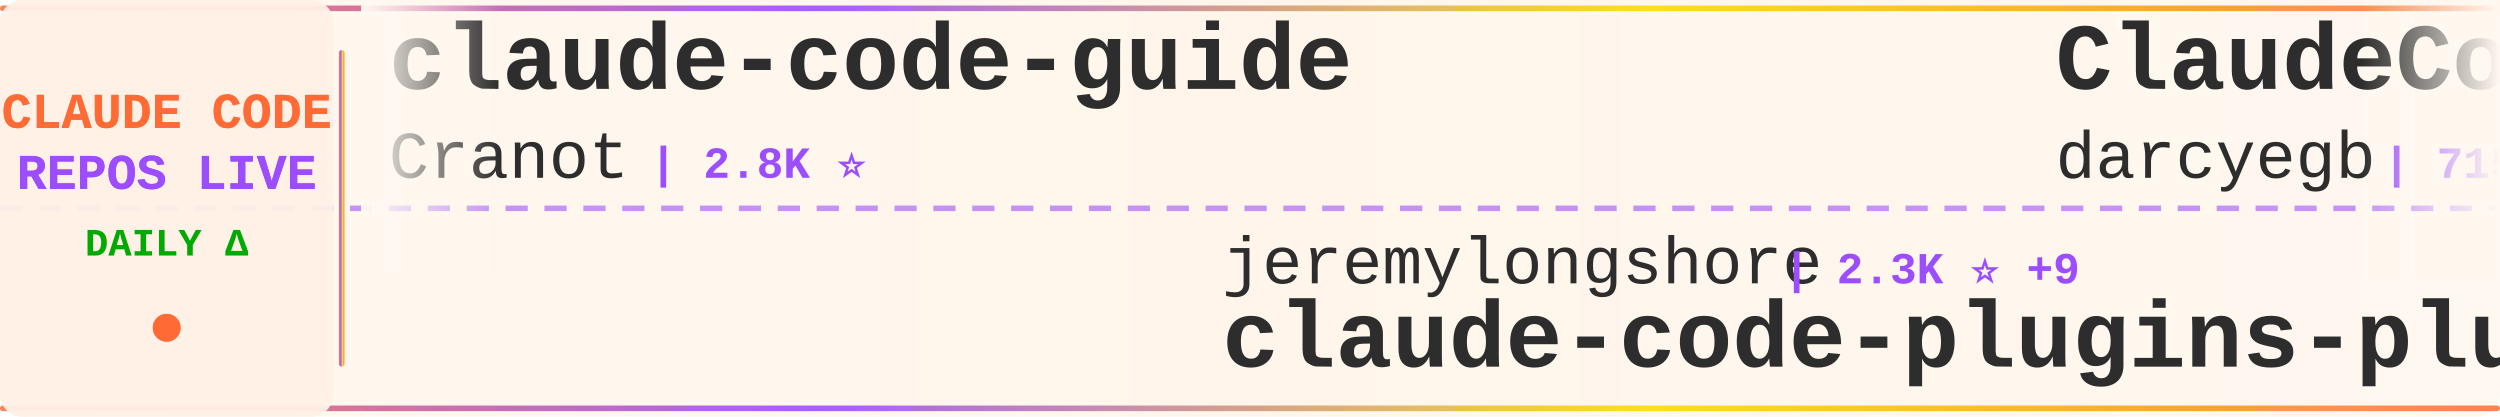
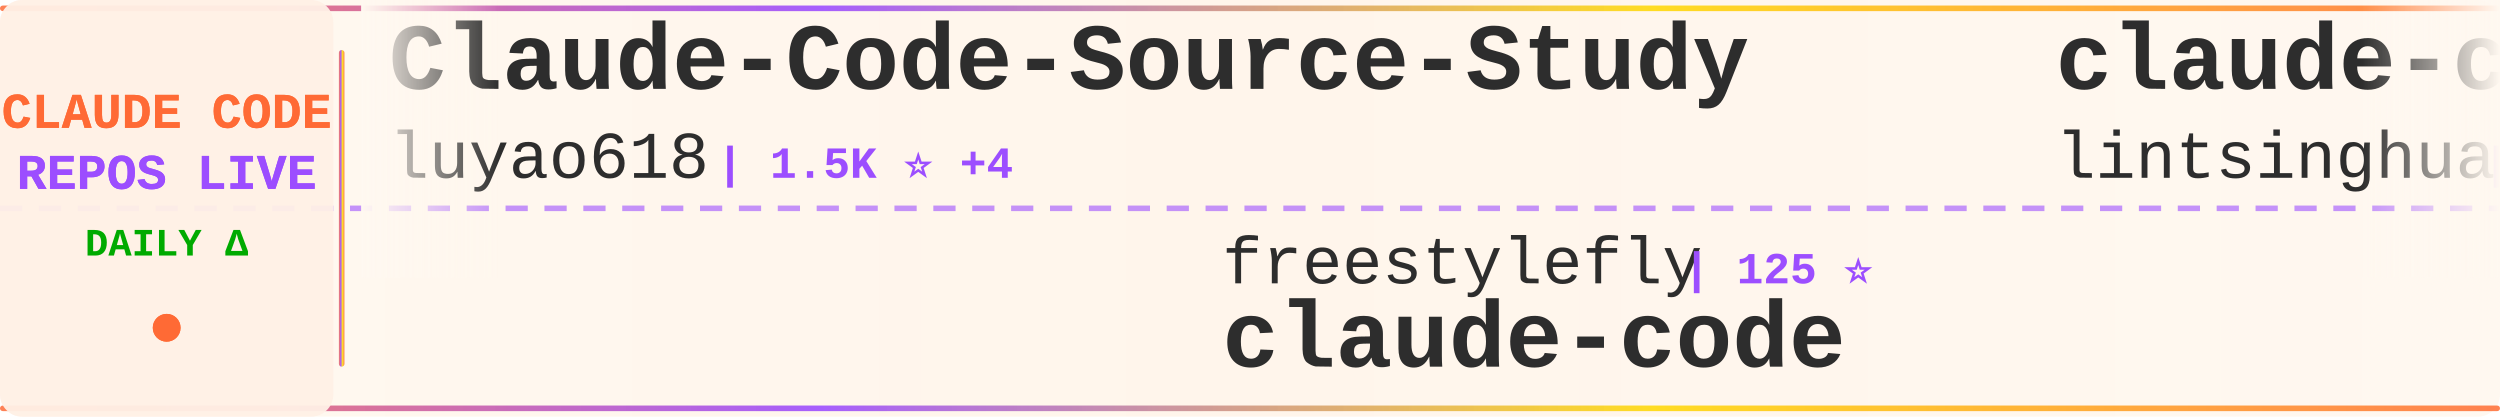
<svg xmlns="http://www.w3.org/2000/svg" width="900" height="150">
  <defs>
    <linearGradient id="tickerBg" x1="0%" y1="0%" x2="100%" y2="0%">
      <stop offset="0%" style="stop-color:#fff8f0;stop-opacity:0.98" />
      <stop offset="50%" style="stop-color:#fff5eb;stop-opacity:1" />
      <stop offset="100%" style="stop-color:#fff8f0;stop-opacity:0.98" />
    </linearGradient>
    <linearGradient id="borderGrad" x1="0%" y1="0%" x2="100%" y2="0%">
      <stop offset="0%" style="stop-color:#FF6B35;stop-opacity:0.85">
        <animate attributeName="stop-opacity" values="0.85;1;0.85" dur="2s" repeatCount="indefinite" />
      </stop>
      <stop offset="33%" style="stop-color:#9C4EFF;stop-opacity:0.9">
        <animate attributeName="stop-opacity" values="0.9;1;0.9" dur="2.2s" repeatCount="indefinite" />
      </stop>
      <stop offset="66%" style="stop-color:#FFD700;stop-opacity:0.85">
        <animate attributeName="stop-opacity" values="0.85;1;0.85" dur="1.8s" repeatCount="indefinite" />
      </stop>
      <stop offset="100%" style="stop-color:#FF6B35;stop-opacity:0.85">
        <animate attributeName="stop-opacity" values="0.85;1;0.85" dur="2s" repeatCount="indefinite" />
      </stop>
    </linearGradient>
    <filter id="textGlow">
      <feGaussianBlur stdDeviation="0.15" result="coloredBlur" />
      <feMerge>
        <feMergeNode in="coloredBlur" />
        <feMergeNode in="SourceGraphic" />
      </feMerge>
    </filter>
    <filter id="metricGlow">
      <feGaussianBlur stdDeviation="0.2" result="coloredBlur" />
      <feMerge>
        <feMergeNode in="coloredBlur" />
        <feMergeNode in="SourceGraphic" />
      </feMerge>
    </filter>
    <linearGradient id="leftFade" x1="0%" y1="0%" x2="100%" y2="0%">
      <stop offset="0%" style="stop-color:#fff8f0;stop-opacity:1" />
      <stop offset="100%" style="stop-color:#fff8f0;stop-opacity:0" />
    </linearGradient>
    <linearGradient id="rightFade" x1="0%" y1="0%" x2="100%" y2="0%">
      <stop offset="0%" style="stop-color:#fff8f0;stop-opacity:0" />
      <stop offset="100%" style="stop-color:#fff8f0;stop-opacity:1" />
    </linearGradient>
  </defs>
  <rect width="900" height="150" fill="url(#tickerBg)" rx="8" />
  <rect x="0" y="2" width="900" height="2" fill="url(#borderGrad)" rx="1" />
  <rect x="0" y="146" width="900" height="2" fill="url(#borderGrad)" rx="1" />
  <line x1="0" y1="75" x2="900" y2="75" stroke="#9C4EFF" stroke-width="2" stroke-dasharray="8 6" opacity="0.6" />
  <rect x="0" y="0" width="120" height="150" fill="#fff0e6" opacity="0.95" rx="8" />
  <text x="60" y="46" font-family="'Courier New', monospace" font-size="18" font-weight="bold" fill="#FF6B35" text-anchor="middle" filter="url(#textGlow)">
    CLAUDE CODE
  </text>
  <text x="60" y="68" font-family="'Courier New', monospace" font-size="18" font-weight="bold" fill="#9C4EFF" text-anchor="middle" filter="url(#textGlow)">
    REPOS LIVE
  </text>
  <text x="60" y="92" font-family="'Courier New', monospace" font-size="14" font-weight="bold" fill="#00aa00" text-anchor="middle">
    DAILY Δ
  </text>
  <circle cx="60" cy="118" r="5" fill="#FF6B35" filter="url(#metricGlow)">
    <animate attributeName="r" values="4;6;4" dur="1.5s" repeatCount="indefinite" />
    <animate attributeName="opacity" values="0.6;1;0.6" dur="1.5s" repeatCount="indefinite" />
  </circle>
  <rect x="122" y="18" width="2" height="114" fill="url(#borderGrad)" rx="1" />
  <clipPath id="tickerClip">
    <rect x="130" y="0" width="770" height="150" />
  </clipPath>
  <g clip-path="url(#tickerClip)">
    <g id="tickerItems">
      <animateTransform attributeName="transform" attributeType="XML" type="translate" from="0 0" to="-3000 0" dur="54s" repeatCount="indefinite" />
      <g transform="translate(0, 0)">
-         <text x="140" y="32" font-family="'Courier New', monospace" font-size="34" font-weight="bold" fill="#2d2d2d">claude-code-guide</text>
-         <text x="140" y="64" font-family="'Courier New', monospace" font-size="24" font-weight="normal" fill="#2d2d2d" opacity="1.0">Cranot</text>
-         <text x="234" y="64" font-family="'Courier New', monospace" font-size="16" font-weight="bold" fill="#9C4EFF"> | 2.8K ⭐</text>
+         <text x="140" y="32" font-family="'Courier New', monospace" font-size="34" font-weight="bold" fill="#2d2d2d">Claude-Code-Source-Study</text>
+         <text x="140" y="64" font-family="'Courier New', monospace" font-size="24" font-weight="normal" fill="#2d2d2d" opacity="1.0">luyao618</text>
+         <text x="258" y="64" font-family="'Courier New', monospace" font-size="16" font-weight="bold" fill="#9C4EFF"> | 1.5K ⭐ +4</text>
      </g>
      <g transform="translate(300, 0)">
-         <text x="140" y="102" font-family="'Courier New', monospace" font-size="24" font-weight="normal" fill="#2d2d2d" opacity="1.0">jeremylongshore</text>
-         <text x="342" y="102" font-family="'Courier New', monospace" font-size="16" font-weight="bold" fill="#9C4EFF"> | 2.3K ⭐ +9</text>
-         <text x="140" y="132" font-family="'Courier New', monospace" font-size="34" font-weight="bold" fill="#2d2d2d">claude-code-plugins-plus...</text>
+         <text x="140" y="102" font-family="'Courier New', monospace" font-size="24" font-weight="normal" fill="#2d2d2d" opacity="1.0">freestylefly</text>
+         <text x="306" y="102" font-family="'Courier New', monospace" font-size="16" font-weight="bold" fill="#9C4EFF"> | 125 ⭐</text>
+         <text x="140" y="132" font-family="'Courier New', monospace" font-size="34" font-weight="bold" fill="#2d2d2d">claude-code</text>
      </g>
      <g transform="translate(600, 0)">
-         <text x="140" y="32" font-family="'Courier New', monospace" font-size="34" font-weight="bold" fill="#2d2d2d">ClaudeCodeAgents</text>
-         <text x="140" y="64" font-family="'Courier New', monospace" font-size="24" font-weight="normal" fill="#2d2d2d" opacity="1.0">darcyegb</text>
-         <text x="258" y="64" font-family="'Courier New', monospace" font-size="16" font-weight="bold" fill="#9C4EFF"> | 715 ⭐</text>
+         <text x="140" y="32" font-family="'Courier New', monospace" font-size="34" font-weight="bold" fill="#2d2d2d">claude-code-book</text>
+         <text x="140" y="64" font-family="'Courier New', monospace" font-size="24" font-weight="normal" fill="#2d2d2d" opacity="1.0">lintsinghua</text>
+         <text x="294" y="64" font-family="'Courier New', monospace" font-size="16" font-weight="bold" fill="#9C4EFF"> | 3.6K ⭐ +8</text>
      </g>
      <g transform="translate(900, 0)">
-         <text x="140" y="102" font-family="'Courier New', monospace" font-size="24" font-weight="normal" fill="#2d2d2d" opacity="1.0">Hyper66666</text>
-         <text x="282" y="102" font-family="'Courier New', monospace" font-size="16" font-weight="bold" fill="#9C4EFF"> | 215 ⭐</text>
-         <text x="140" y="132" font-family="'Courier New', monospace" font-size="34" font-weight="bold" fill="#2d2d2d">claude-code-sourcemap</text>
+         <text x="140" y="102" font-family="'Courier New', monospace" font-size="24" font-weight="normal" fill="#2d2d2d" opacity="1.0">anthropics</text>
+         <text x="282" y="102" font-family="'Courier New', monospace" font-size="16" font-weight="bold" fill="#9C4EFF"> | 5.0K ⭐ +14</text>
+         <text x="140" y="132" font-family="'Courier New', monospace" font-size="34" font-weight="bold" fill="#2d2d2d">claude-code-security-rev...</text>
      </g>
      <g transform="translate(1200, 0)">
-         <text x="140" y="32" font-family="'Courier New', monospace" font-size="34" font-weight="bold" fill="#2d2d2d">claude-code-action</text>
-         <text x="140" y="64" font-family="'Courier New', monospace" font-size="24" font-weight="normal" fill="#2d2d2d" opacity="1.0">anthropics</text>
-         <text x="282" y="64" font-family="'Courier New', monospace" font-size="16" font-weight="bold" fill="#9C4EFF"> | 7.9K ⭐ +12</text>
+         <text x="140" y="32" font-family="'Courier New', monospace" font-size="34" font-weight="bold" fill="#2d2d2d">claude-code-rust</text>
+         <text x="140" y="64" font-family="'Courier New', monospace" font-size="24" font-weight="normal" fill="#2d2d2d" opacity="1.0">lorryjovens-hub</text>
+         <text x="342" y="64" font-family="'Courier New', monospace" font-size="16" font-weight="bold" fill="#9C4EFF"> | 1.6K ⭐ +2</text>
      </g>
      <g transform="translate(1500, 0)">
-         <text x="140" y="102" font-family="'Courier New', monospace" font-size="24" font-weight="normal" fill="#2d2d2d" opacity="1.0">pedrohcgs</text>
-         <text x="270" y="102" font-family="'Courier New', monospace" font-size="16" font-weight="bold" fill="#9C4EFF"> | 1.2K ⭐ +5</text>
-         <text x="140" y="132" font-family="'Courier New', monospace" font-size="34" font-weight="bold" fill="#2d2d2d">claude-code-my-workflow</text>
+         <text x="140" y="102" font-family="'Courier New', monospace" font-size="24" font-weight="normal" fill="#2d2d2d" opacity="1.0">wanshuiyin</text>
+         <text x="282" y="102" font-family="'Courier New', monospace" font-size="16" font-weight="bold" fill="#9C4EFF"> | 11.5K ⭐ +69</text>
+         <text x="140" y="132" font-family="'Courier New', monospace" font-size="34" font-weight="bold" fill="#2d2d2d">Auto-claude-code-researc...</text>
      </g>
      <g transform="translate(1800, 0)">
-         <text x="140" y="32" font-family="'Courier New', monospace" font-size="34" font-weight="bold" fill="#2d2d2d">learn-claude-code</text>
-         <text x="140" y="64" font-family="'Courier New', monospace" font-size="24" font-weight="normal" fill="#2d2d2d" opacity="1.0">shareAI-lab</text>
-         <text x="294" y="64" font-family="'Courier New', monospace" font-size="16" font-weight="bold" fill="#9C4EFF"> | 65.0K ⭐ +142</text>
+         <text x="140" y="32" font-family="'Courier New', monospace" font-size="34" font-weight="bold" fill="#2d2d2d">claude-code-sourcemap</text>
+         <text x="140" y="64" font-family="'Courier New', monospace" font-size="24" font-weight="normal" fill="#2d2d2d" opacity="1.0">Hyper66666</text>
+         <text x="282" y="64" font-family="'Courier New', monospace" font-size="16" font-weight="bold" fill="#9C4EFF"> | 215 ⭐</text>
      </g>
      <g transform="translate(2100, 0)">
-         <text x="140" y="102" font-family="'Courier New', monospace" font-size="24" font-weight="normal" fill="#2d2d2d" opacity="1.0">SeemSeam</text>
-         <text x="258" y="102" font-family="'Courier New', monospace" font-size="16" font-weight="bold" fill="#9C4EFF"> | 2.9K ⭐ +6</text>
-         <text x="140" y="132" font-family="'Courier New', monospace" font-size="34" font-weight="bold" fill="#2d2d2d">claude_codex_bridge</text>
+         <text x="140" y="102" font-family="'Courier New', monospace" font-size="24" font-weight="normal" fill="#2d2d2d" opacity="1.0">luongnv89</text>
+         <text x="270" y="102" font-family="'Courier New', monospace" font-size="16" font-weight="bold" fill="#9C4EFF"> | 35.1K ⭐ +117</text>
+         <text x="140" y="132" font-family="'Courier New', monospace" font-size="34" font-weight="bold" fill="#2d2d2d">claude-howto</text>
      </g>
      <g transform="translate(2400, 0)">
-         <text x="140" y="32" font-family="'Courier New', monospace" font-size="34" font-weight="bold" fill="#2d2d2d">claude-code-templates</text>
-         <text x="140" y="64" font-family="'Courier New', monospace" font-size="24" font-weight="normal" fill="#2d2d2d" opacity="1.0">davila7</text>
-         <text x="246" y="64" font-family="'Courier New', monospace" font-size="16" font-weight="bold" fill="#9C4EFF"> | 27.8K ⭐ +18</text>
+         <text x="140" y="32" font-family="'Courier New', monospace" font-size="34" font-weight="bold" fill="#2d2d2d">awesome-claude-code-suba...</text>
+         <text x="140" y="64" font-family="'Courier New', monospace" font-size="24" font-weight="normal" fill="#2d2d2d" opacity="1.0">VoltAgent</text>
+         <text x="270" y="64" font-family="'Courier New', monospace" font-size="16" font-weight="bold" fill="#9C4EFF"> | 21.3K ⭐ +46</text>
      </g>
      <g transform="translate(2700, 0)">
-         <text x="140" y="102" font-family="'Courier New', monospace" font-size="24" font-weight="normal" fill="#2d2d2d" opacity="1.0">luyao618</text>
-         <text x="258" y="102" font-family="'Courier New', monospace" font-size="16" font-weight="bold" fill="#9C4EFF"> | 1.5K ⭐ +4</text>
-         <text x="140" y="132" font-family="'Courier New', monospace" font-size="34" font-weight="bold" fill="#2d2d2d">Claude-Code-Source-Study</text>
+         <text x="140" y="102" font-family="'Courier New', monospace" font-size="24" font-weight="normal" fill="#2d2d2d" opacity="1.0">alejandrobalderas</text>
+         <text x="366" y="102" font-family="'Courier New', monospace" font-size="16" font-weight="bold" fill="#9C4EFF"> | 2.2K ⭐ +1</text>
+         <text x="140" y="132" font-family="'Courier New', monospace" font-size="34" font-weight="bold" fill="#2d2d2d">claude-code-from-source</text>
      </g>
      <g transform="translate(3000, 0)">
-         <text x="140" y="32" font-family="'Courier New', monospace" font-size="34" font-weight="bold" fill="#2d2d2d">claude-code-guide</text>
-         <text x="140" y="64" font-family="'Courier New', monospace" font-size="24" font-weight="normal" fill="#2d2d2d" opacity="1.0">Cranot</text>
-         <text x="234" y="64" font-family="'Courier New', monospace" font-size="16" font-weight="bold" fill="#9C4EFF"> | 2.8K ⭐</text>
+         <text x="140" y="32" font-family="'Courier New', monospace" font-size="34" font-weight="bold" fill="#2d2d2d">Claude-Code-Source-Study</text>
+         <text x="140" y="64" font-family="'Courier New', monospace" font-size="24" font-weight="normal" fill="#2d2d2d" opacity="1.0">luyao618</text>
+         <text x="258" y="64" font-family="'Courier New', monospace" font-size="16" font-weight="bold" fill="#9C4EFF"> | 1.5K ⭐ +4</text>
      </g>
      <g transform="translate(3300, 0)">
-         <text x="140" y="102" font-family="'Courier New', monospace" font-size="24" font-weight="normal" fill="#2d2d2d" opacity="1.0">jeremylongshore</text>
-         <text x="342" y="102" font-family="'Courier New', monospace" font-size="16" font-weight="bold" fill="#9C4EFF"> | 2.3K ⭐ +9</text>
-         <text x="140" y="132" font-family="'Courier New', monospace" font-size="34" font-weight="bold" fill="#2d2d2d">claude-code-plugins-plus...</text>
+         <text x="140" y="102" font-family="'Courier New', monospace" font-size="24" font-weight="normal" fill="#2d2d2d" opacity="1.0">freestylefly</text>
+         <text x="306" y="102" font-family="'Courier New', monospace" font-size="16" font-weight="bold" fill="#9C4EFF"> | 125 ⭐</text>
+         <text x="140" y="132" font-family="'Courier New', monospace" font-size="34" font-weight="bold" fill="#2d2d2d">claude-code</text>
      </g>
      <g transform="translate(3600, 0)">
-         <text x="140" y="32" font-family="'Courier New', monospace" font-size="34" font-weight="bold" fill="#2d2d2d">ClaudeCodeAgents</text>
-         <text x="140" y="64" font-family="'Courier New', monospace" font-size="24" font-weight="normal" fill="#2d2d2d" opacity="1.0">darcyegb</text>
-         <text x="258" y="64" font-family="'Courier New', monospace" font-size="16" font-weight="bold" fill="#9C4EFF"> | 715 ⭐</text>
+         <text x="140" y="32" font-family="'Courier New', monospace" font-size="34" font-weight="bold" fill="#2d2d2d">claude-code-book</text>
+         <text x="140" y="64" font-family="'Courier New', monospace" font-size="24" font-weight="normal" fill="#2d2d2d" opacity="1.0">lintsinghua</text>
+         <text x="294" y="64" font-family="'Courier New', monospace" font-size="16" font-weight="bold" fill="#9C4EFF"> | 3.6K ⭐ +8</text>
      </g>
      <g transform="translate(3900, 0)">
-         <text x="140" y="102" font-family="'Courier New', monospace" font-size="24" font-weight="normal" fill="#2d2d2d" opacity="1.0">Hyper66666</text>
-         <text x="282" y="102" font-family="'Courier New', monospace" font-size="16" font-weight="bold" fill="#9C4EFF"> | 215 ⭐</text>
-         <text x="140" y="132" font-family="'Courier New', monospace" font-size="34" font-weight="bold" fill="#2d2d2d">claude-code-sourcemap</text>
+         <text x="140" y="102" font-family="'Courier New', monospace" font-size="24" font-weight="normal" fill="#2d2d2d" opacity="1.0">anthropics</text>
+         <text x="282" y="102" font-family="'Courier New', monospace" font-size="16" font-weight="bold" fill="#9C4EFF"> | 5.0K ⭐ +14</text>
+         <text x="140" y="132" font-family="'Courier New', monospace" font-size="34" font-weight="bold" fill="#2d2d2d">claude-code-security-rev...</text>
      </g>
    </g>
  </g>
  <rect x="130" y="0" width="50" height="100" fill="url(#leftFade)" />
  <rect x="850" y="0" width="50" height="100" fill="url(#rightFade)" />
</svg>
